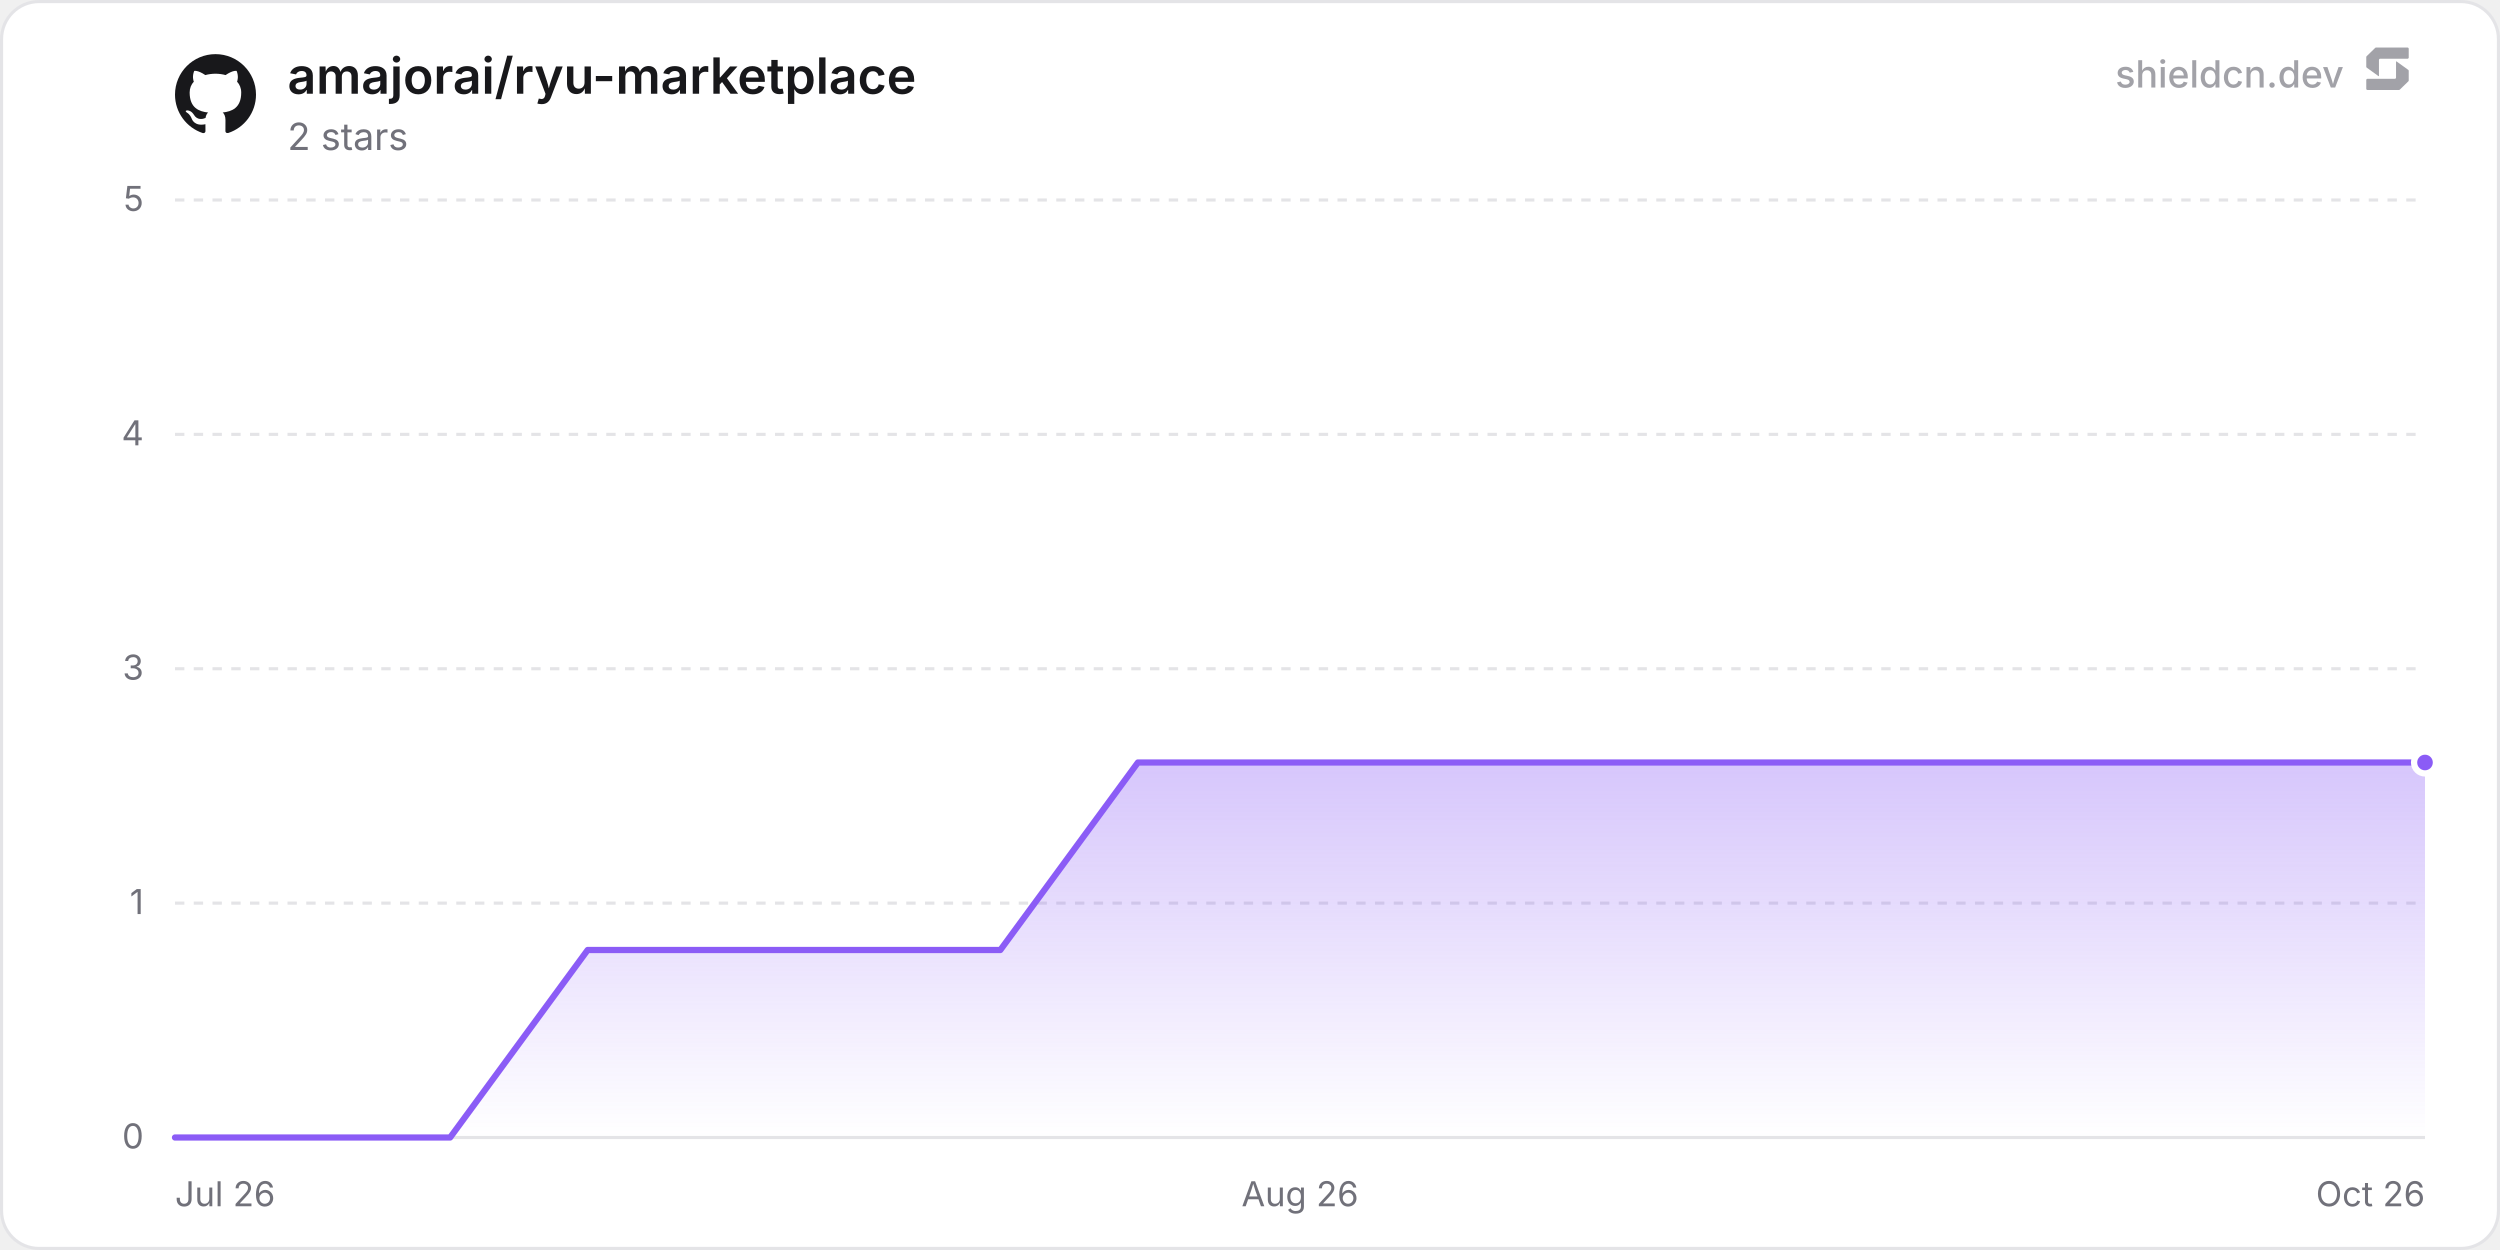
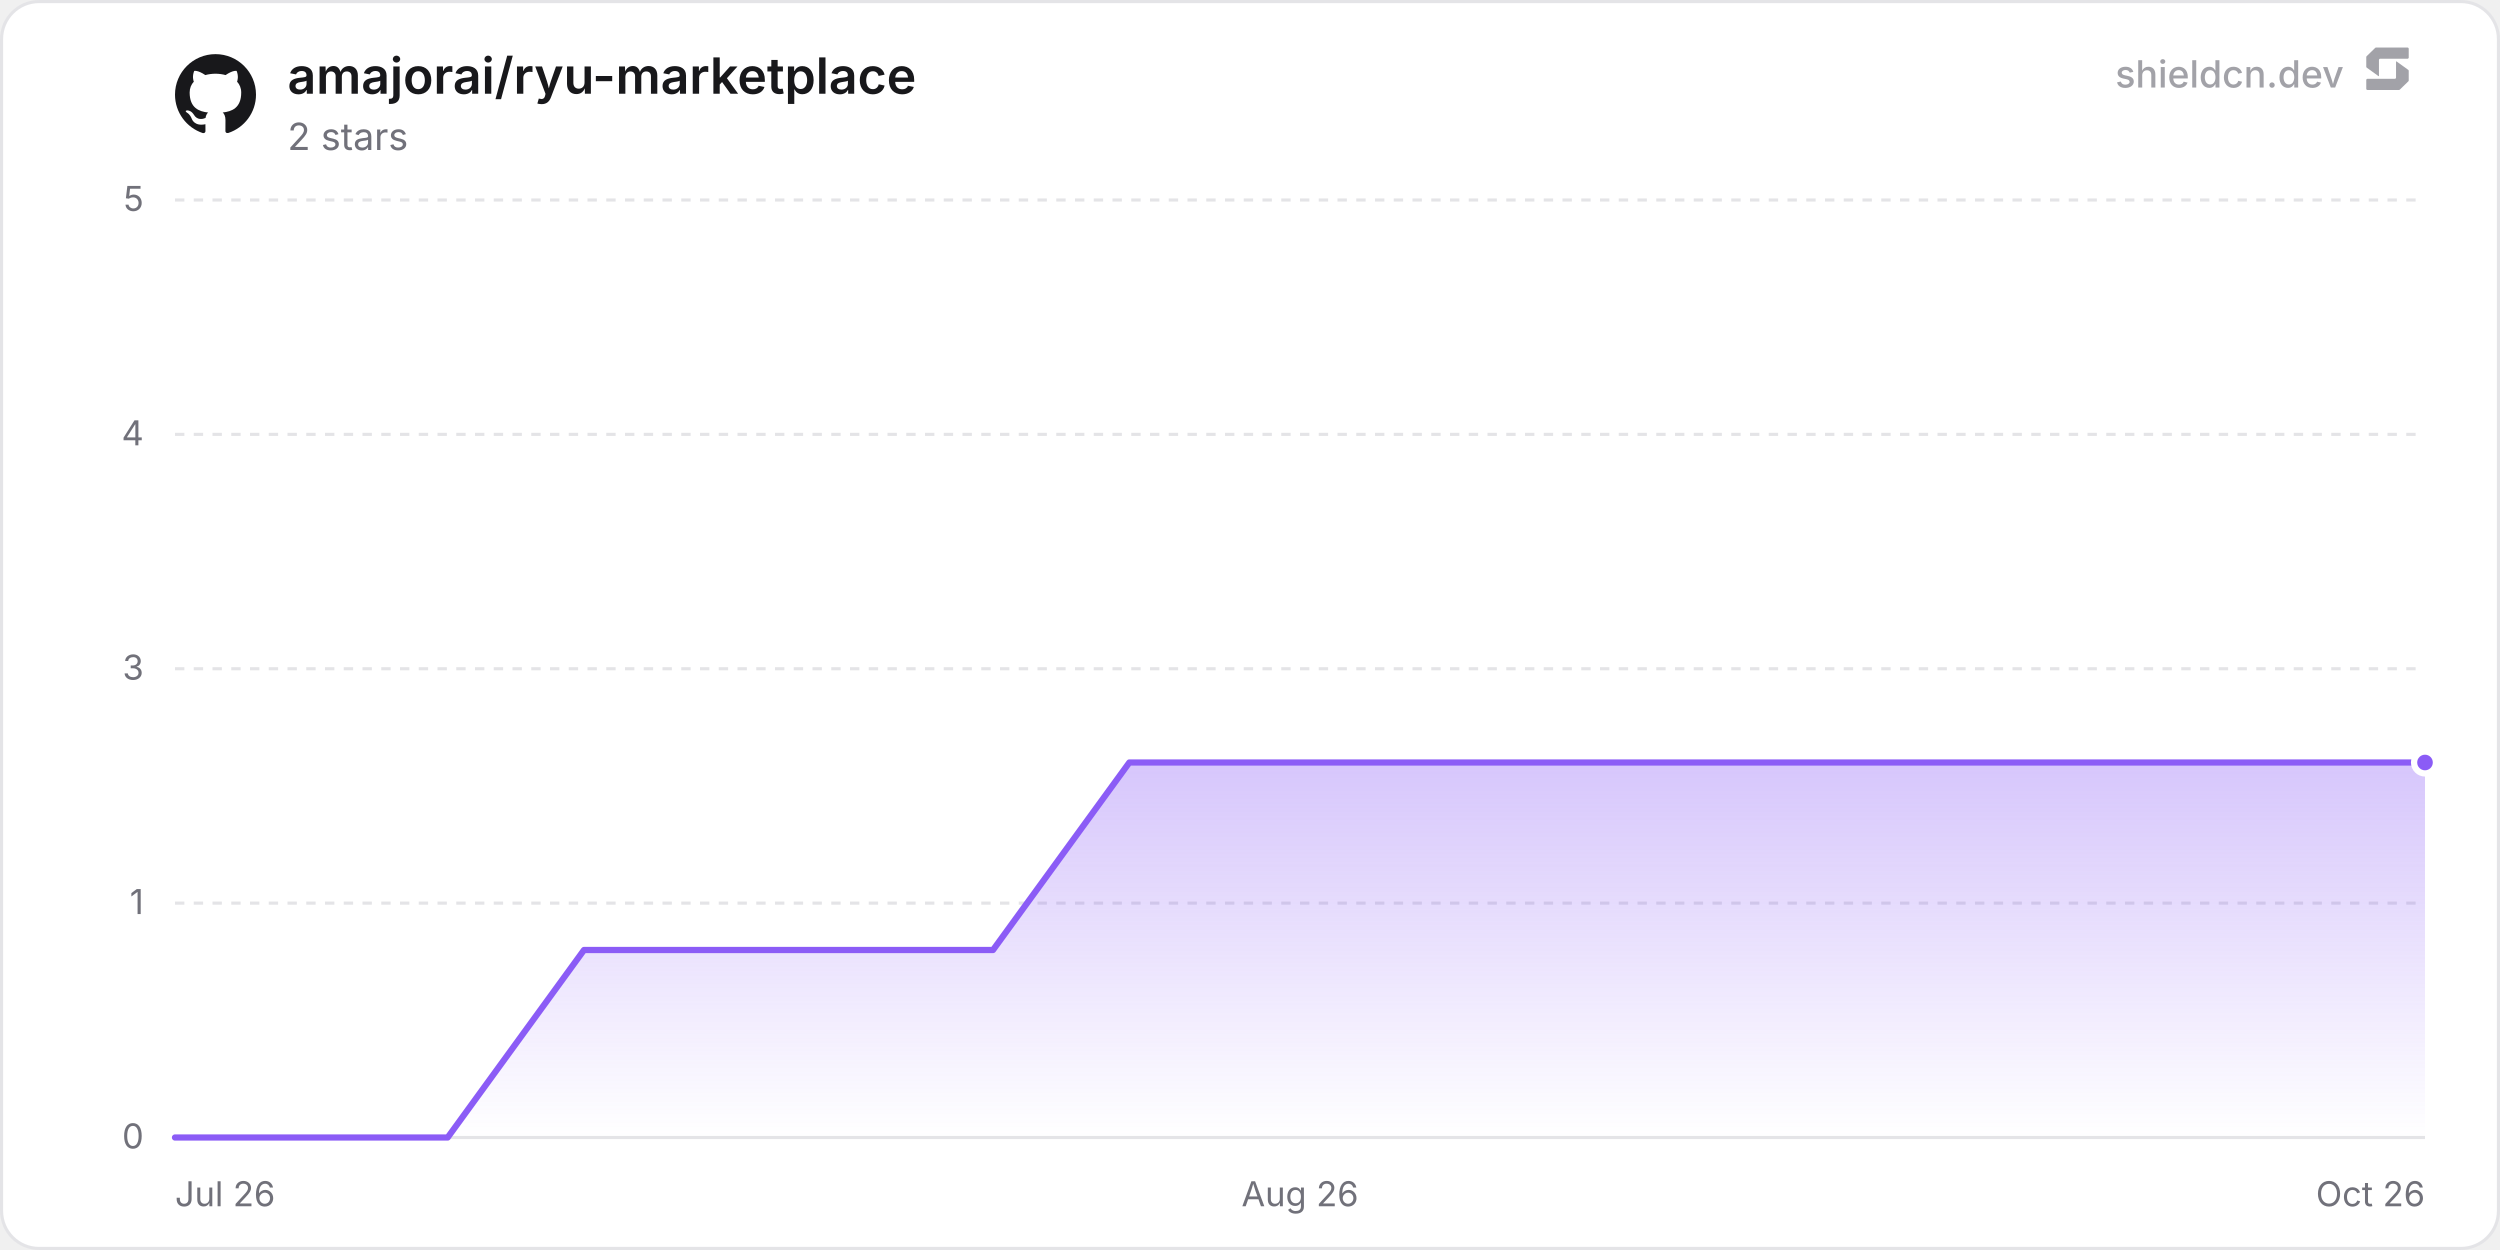
<svg xmlns="http://www.w3.org/2000/svg" width="800" height="400" viewBox="0 0 800 400" role="img" aria-label="amajorai/ryu-marketplace">
  <defs>
    <linearGradient id="chartFill0" x1="0" y1="0" x2="0" y2="1">
      <stop offset="0%" stop-color="rgba(139, 92, 246, 0.35)" />
      <stop offset="100%" stop-color="rgba(139, 92, 246, 0)" />
    </linearGradient>
  </defs>
  <rect x="0.5" y="0.5" width="799" height="399" rx="12" fill="#ffffff" stroke="#e4e4e7" stroke-width="1" />
  <line x1="56" y1="364" x2="776" y2="364" stroke="#e4e4e7" stroke-width="1" />
  <text x="46" y="367.5" text-anchor="end" font-size="11" fill="#71717a" font-family="'Inter', ui-sans-serif, system-ui, -apple-system, BlinkMacSystemFont, 'Segoe UI', Roboto, Helvetica, Arial, sans-serif">0</text>
  <line x1="56" y1="289" x2="776" y2="289" stroke="#e4e4e7" stroke-width="1" stroke-dasharray="3 3" />
  <text x="46" y="292.5" text-anchor="end" font-size="11" fill="#71717a" font-family="'Inter', ui-sans-serif, system-ui, -apple-system, BlinkMacSystemFont, 'Segoe UI', Roboto, Helvetica, Arial, sans-serif">1</text>
  <line x1="56" y1="214" x2="776" y2="214" stroke="#e4e4e7" stroke-width="1" stroke-dasharray="3 3" />
  <text x="46" y="217.5" text-anchor="end" font-size="11" fill="#71717a" font-family="'Inter', ui-sans-serif, system-ui, -apple-system, BlinkMacSystemFont, 'Segoe UI', Roboto, Helvetica, Arial, sans-serif">3</text>
  <line x1="56" y1="139" x2="776" y2="139" stroke="#e4e4e7" stroke-width="1" stroke-dasharray="3 3" />
  <text x="46" y="142.5" text-anchor="end" font-size="11" fill="#71717a" font-family="'Inter', ui-sans-serif, system-ui, -apple-system, BlinkMacSystemFont, 'Segoe UI', Roboto, Helvetica, Arial, sans-serif">4</text>
  <line x1="56" y1="64" x2="776" y2="64" stroke="#e4e4e7" stroke-width="1" stroke-dasharray="3 3" />
  <text x="46" y="67.5" text-anchor="end" font-size="11" fill="#71717a" font-family="'Inter', ui-sans-serif, system-ui, -apple-system, BlinkMacSystemFont, 'Segoe UI', Roboto, Helvetica, Arial, sans-serif">5</text>
  <text x="56" y="386" text-anchor="start" font-size="11" fill="#71717a" font-family="'Inter', ui-sans-serif, system-ui, -apple-system, BlinkMacSystemFont, 'Segoe UI', Roboto, Helvetica, Arial, sans-serif">Jul 26</text>
  <text x="416" y="386" text-anchor="middle" font-size="11" fill="#71717a" font-family="'Inter', ui-sans-serif, system-ui, -apple-system, BlinkMacSystemFont, 'Segoe UI', Roboto, Helvetica, Arial, sans-serif">Aug 26</text>
  <text x="776" y="386" text-anchor="end" font-size="11" fill="#71717a" font-family="'Inter', ui-sans-serif, system-ui, -apple-system, BlinkMacSystemFont, 'Segoe UI', Roboto, Helvetica, Arial, sans-serif">Oct 26</text>
-   <path d="M56 364 L100.02 364 L144.04 364 L188.05 304 L232.07 304 L276.09 304 L320.11 304 L364.13 244 L408.15 244 L452.16 244 L496.18 244 L540.2 244 L584.22 244 L628.24 244 L672.25 244 L716.27 244 L760.29 244 L776 244 L776 364 L56 364 Z" fill="url(#chartFill0)" />
-   <path d="M56 364 L100.02 364 L144.04 364 L188.05 304 L232.07 304 L276.09 304 L320.11 304 L364.13 244 L408.15 244 L452.16 244 L496.18 244 L540.2 244 L584.22 244 L628.24 244 L672.25 244 L716.27 244 L760.29 244 L776 244" fill="none" stroke="#8b5cf6" stroke-width="2" stroke-linejoin="round" stroke-linecap="round" />
+   <path d="M56 364 L99.63 364 L143.25 364 L186.88 304 L230.51 304 L274.14 304 L317.76 304 L361.39 244 L405.02 244 L448.65 244 L492.27 244 L535.9 244 L579.53 244 L623.15 244 L666.78 244 L710.41 244 L754.04 244 L776 244 L776 364 L56 364 Z" fill="url(#chartFill0)" />
+   <path d="M56 364 L99.63 364 L143.25 364 L186.88 304 L230.51 304 L274.14 304 L317.76 304 L361.39 244 L405.02 244 L448.65 244 L492.27 244 L535.9 244 L579.53 244 L623.15 244 L666.78 244 L710.41 244 L754.04 244 L776 244" fill="none" stroke="#8b5cf6" stroke-width="2" stroke-linejoin="round" stroke-linecap="round" />
  <circle cx="776" cy="244" r="3.5" fill="#8b5cf6" stroke="#ffffff" stroke-width="2" />
  <g transform="translate(56, 17) scale(1.08)" fill="#18181b">
    <path d="M12 .297c-6.63 0-12 5.373-12 12 0 5.303 3.438 9.8 8.205 11.385.6.113.82-.258.82-.577 0-.285-.01-1.04-.015-2.04-3.338.724-4.042-1.61-4.042-1.61C4.422 18.07 3.633 17.7 3.633 17.7c-1.087-.744.084-.729.084-.729 1.205.084 1.838 1.236 1.838 1.236 1.07 1.835 2.809 1.305 3.495.998.108-.776.417-1.305.76-1.605-2.665-.3-5.466-1.332-5.466-5.93 0-1.31.465-2.38 1.235-3.22-.135-.303-.54-1.523.105-3.176 0 0 1.005-.322 3.3 1.23.96-.267 1.98-.399 3-.405 1.02.006 2.04.138 3 .405 2.28-1.552 3.285-1.23 3.285-1.23.645 1.653.24 2.873.12 3.176.765.84 1.23 1.91 1.23 3.22 0 4.61-2.805 5.625-5.475 5.92.42.36.81 1.096.81 2.22 0 1.606-.015 2.896-.015 3.286 0 .315.21.69.825.57C20.565 22.092 24 17.592 24 12.297c0-6.627-5.373-12-12-12" />
  </g>
  <text x="92" y="30" font-size="16" font-weight="600" fill="#18181b" font-family="'Inter', ui-sans-serif, system-ui, -apple-system, BlinkMacSystemFont, 'Segoe UI', Roboto, Helvetica, Arial, sans-serif">amajorai/ryu-marketplace</text>
  <text x="92" y="48" font-size="12" fill="#71717a" font-family="'Inter', ui-sans-serif, system-ui, -apple-system, BlinkMacSystemFont, 'Segoe UI', Roboto, Helvetica, Arial, sans-serif">2 stars</text>
  <g fill-opacity="0.65">
    <text x="750" y="28" text-anchor="end" font-size="12" font-weight="500" fill="#71717a" font-family="'Inter', ui-sans-serif, system-ui, -apple-system, BlinkMacSystemFont, 'Segoe UI', Roboto, Helvetica, Arial, sans-serif">shieldcn.dev</text>
    <g transform="translate(756, 14) scale(0.01)" fill="#71717a">
      <path d="M1088.4,565.1c-6.5-4.7-15.5,0-15.5,7.9v510.2c0,21.3-18.1,38.6-40.4,38.6H160.9c-22.3,0-40.4,17.3-40.4,38.6v280.8c0,21.3,18.1,38.6,40.4,38.6h1004.5c10.8,0,21.2-4.2,28.8-11.6l273.4-266.3c7.4-7.2,11.6-16.9,11.6-27v-308.7c0-12.1-5.9-23.5-16.1-30.8l-374.7-270.3Z" />
      <path d="M511.2,1035.9c6.5,4.7,15.5,0,15.5-7.9v-510.2c0-21.3,18.1-38.6,40.4-38.6h871.7c22.3,0,40.4-17.3,40.4-38.6V159.7c0-21.3-18.1-38.6-40.4-38.6H434.3c-10.8,0-21.2,4.2-28.8,11.6L132,399c-7.4,7.2-11.6,16.9-11.6,27v308.7c0,12.1,5.9,23.5,16.1,30.8l374.7,270.3Z" />
    </g>
  </g>
</svg>
